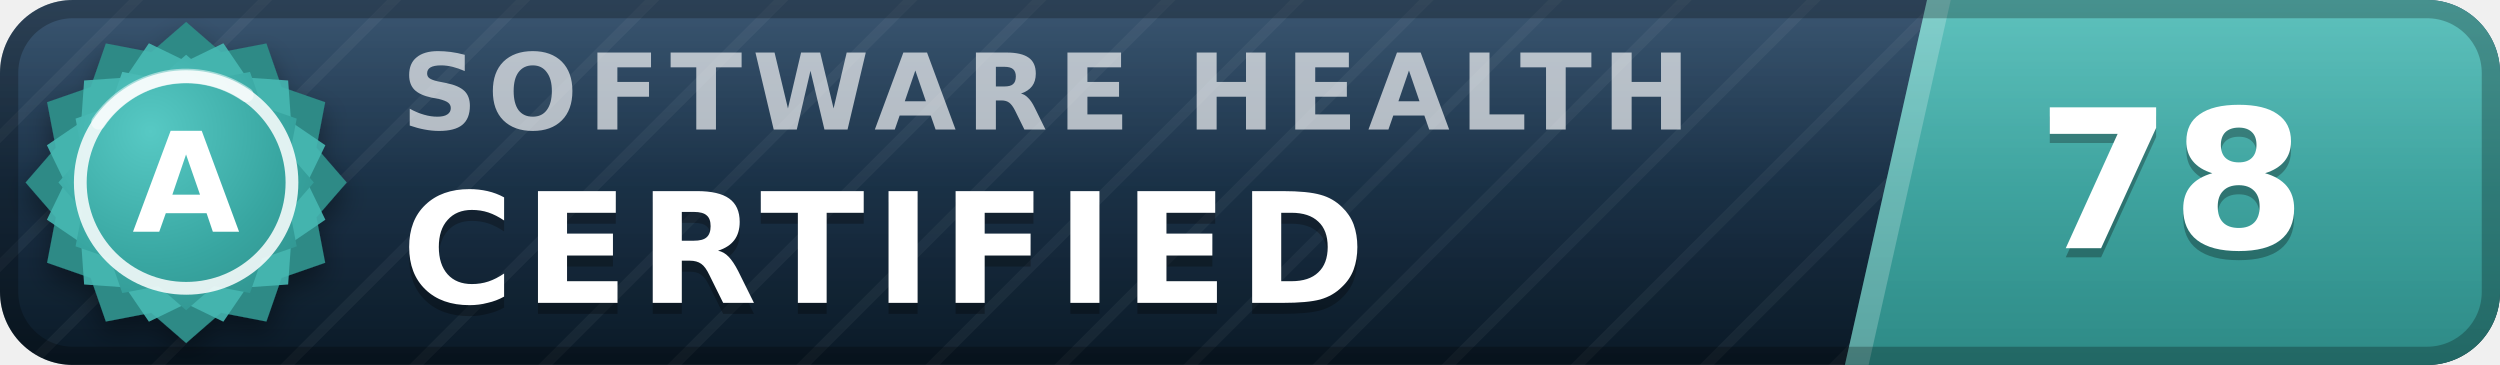
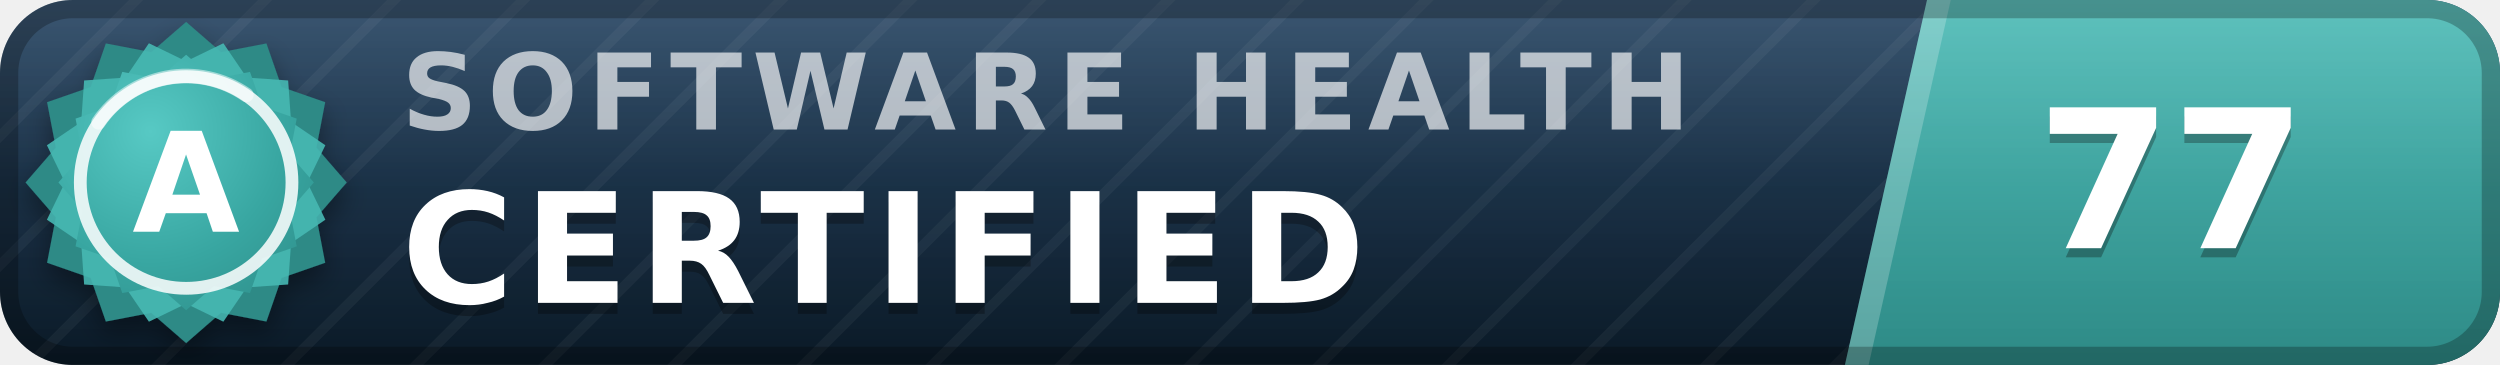
- <svg xmlns="http://www.w3.org/2000/svg" width="137" height="20" viewBox="0 0 137 20" role="img" aria-label="inspect.software software health index 78 of 100, certified (grade A)" font-family="Verdana,DejaVu Sans,Geneva,sans-serif">
+ <svg xmlns="http://www.w3.org/2000/svg" width="137" height="20" viewBox="0 0 137 20" role="img" aria-label="inspect.software software health index 77 of 100, certified (grade A)" font-family="Verdana,DejaVu Sans,Geneva,sans-serif">
  <defs>
    <linearGradient id="plate" x1="0" y1="0" x2="0" y2="1">
      <stop offset="0" stop-color="#1d3d5c" />
      <stop offset="1" stop-color="#0a1926" />
    </linearGradient>
    <linearGradient id="endplate" x1="0" y1="0" x2="0" y2="1">
      <stop offset="0" stop-color="#46b8b3" />
      <stop offset="1" stop-color="#2d8a86" />
    </linearGradient>
    <linearGradient id="gloss" x1="0" y1="0" x2="0" y2="1">
      <stop offset="0" stop-color="#fff" stop-opacity=".13" />
      <stop offset=".5" stop-color="#fff" stop-opacity=".03" />
      <stop offset="1" stop-color="#fff" stop-opacity="0" />
    </linearGradient>
    <pattern id="guilloche" width="5" height="5" patternUnits="userSpaceOnUse" patternTransform="rotate(45)">
      <line x1="0" y1="0" x2="0" y2="5" stroke="#fff" stroke-opacity=".045" stroke-width="1.1" />
    </pattern>
    <clipPath id="rounded">
      <rect width="137" height="20" rx="4" />
    </clipPath>
    <radialGradient id="sealFace" cx=".36" cy=".3" r=".95">
      <stop offset="0" stop-color="#57c9c4" />
      <stop offset=".55" stop-color="#38a6a1" />
      <stop offset="1" stop-color="#2d8a86" />
    </radialGradient>
    <filter id="sealShadow" x="-40%" y="-40%" width="180%" height="180%">
      <feDropShadow dx="0" dy="0.7" stdDeviation="0.7" flood-color="#000" flood-opacity="0.38" />
    </filter>
  </defs>
  <g clip-path="url(#rounded)">
    <rect width="137" height="20" fill="url(#plate)" />
    <rect width="137" height="20" fill="url(#guilloche)" />
    <polygon points="105.6,0 137,0 137,20 101.1,20" fill="url(#endplate)" />
    <polygon points="105.6,0 106.9,0 102.4,20 101.1,20" fill="#fff" fill-opacity=".22" />
    <text x="22.0" y="7.1" font-size="5.8" letter-spacing="0.55" fill="#fff" fill-opacity=".66" font-weight="bold" textLength="76.3" lengthAdjust="spacing">SOFTWARE HEALTH</text>
    <text x="22.0" y="17.2" font-size="8.4" fill="#000" fill-opacity=".3" font-weight="bold" letter-spacing="0.55" textLength="57.7" lengthAdjust="spacing">CERTIFIED</text>
    <text x="22.0" y="16.6" font-size="8.4" fill="#fff" font-weight="bold" letter-spacing="0.55" textLength="57.7" lengthAdjust="spacing">CERTIFIED</text>
-     <text x="119.0" y="14.1" font-size="10.6" fill="#000" fill-opacity=".3" font-weight="bold" text-anchor="middle">78</text>
-     <text x="119.0" y="13.6" font-size="10.6" fill="#fff" font-weight="bold" text-anchor="middle">78</text>
+     <text x="119.0" y="14.1" font-size="10.6" fill="#000" fill-opacity=".3" font-weight="bold" text-anchor="middle">77</text>
+     <text x="119.0" y="13.6" font-size="10.6" fill="#fff" font-weight="bold" text-anchor="middle">77</text>
    <rect width="137" height="20" fill="url(#gloss)" />
  </g>
  <rect x=".5" y=".5" width="136" height="19" rx="3.5" fill="none" stroke="#000" stroke-opacity=".25" />
  <g filter="url(#sealShadow)">
    <path d="M10.20 1.20 L12.11 2.86 L14.60 2.38 L15.43 4.77 L17.82 5.60 L17.34 8.09 L19.00 10.00 L17.34 11.91 L17.82 14.40 L15.43 15.23 L14.60 17.62 L12.11 17.14 L10.20 18.80 L8.29 17.14 L5.80 17.62 L4.97 15.23 L2.58 14.40 L3.06 11.91 L1.40 10.00 L3.06 8.09 L2.58 5.60 L4.97 4.77 L5.80 2.38 L8.29 2.86 L10.20 1.20 Z" fill="#2d8a86" />
  </g>
  <path d="M12.24 2.37 L13.52 4.25 L15.79 4.41 L15.95 6.68 L17.83 7.96 L16.84 10.00 L17.83 12.04 L15.95 13.32 L15.79 15.59 L13.52 15.75 L12.24 17.63 L10.20 16.64 L8.16 17.63 L6.88 15.75 L4.61 15.59 L4.45 13.32 L2.57 12.04 L3.56 10.00 L2.57 7.96 L4.45 6.68 L4.61 4.41 L6.88 4.25 L8.16 2.37 L10.20 3.36 L12.24 2.37 Z" fill="#46b8b3" fill-opacity=".9" />
  <path d="M10.20 3.00 L11.72 4.32 L13.70 3.94 L14.36 5.84 L16.26 6.50 L15.88 8.48 L17.20 10.00 L15.88 11.52 L16.26 13.50 L14.36 14.16 L13.70 16.06 L11.72 15.68 L10.20 17.00 L8.68 15.68 L6.70 16.06 L6.04 14.16 L4.14 13.50 L4.52 11.52 L3.20 10.00 L4.52 8.48 L4.14 6.50 L6.04 5.84 L6.70 3.94 L8.68 4.32 L10.20 3.00 Z" fill="url(#sealFace)" />
  <circle cx="10.2" cy="10.0" r="5.8" fill="none" stroke="#fff" stroke-opacity=".85" stroke-width=".7" />
  <path d="M5.4 6.7 A5.8 5.8 0 0 1 13.5 5.2" stroke="#fff" stroke-opacity=".5" stroke-width=".8" fill="none" stroke-linecap="round" />
  <text x="10.2" y="12.7" font-size="7.6" fill="#fff" font-weight="bold" text-anchor="middle" letter-spacing=".2">A</text>
</svg>
